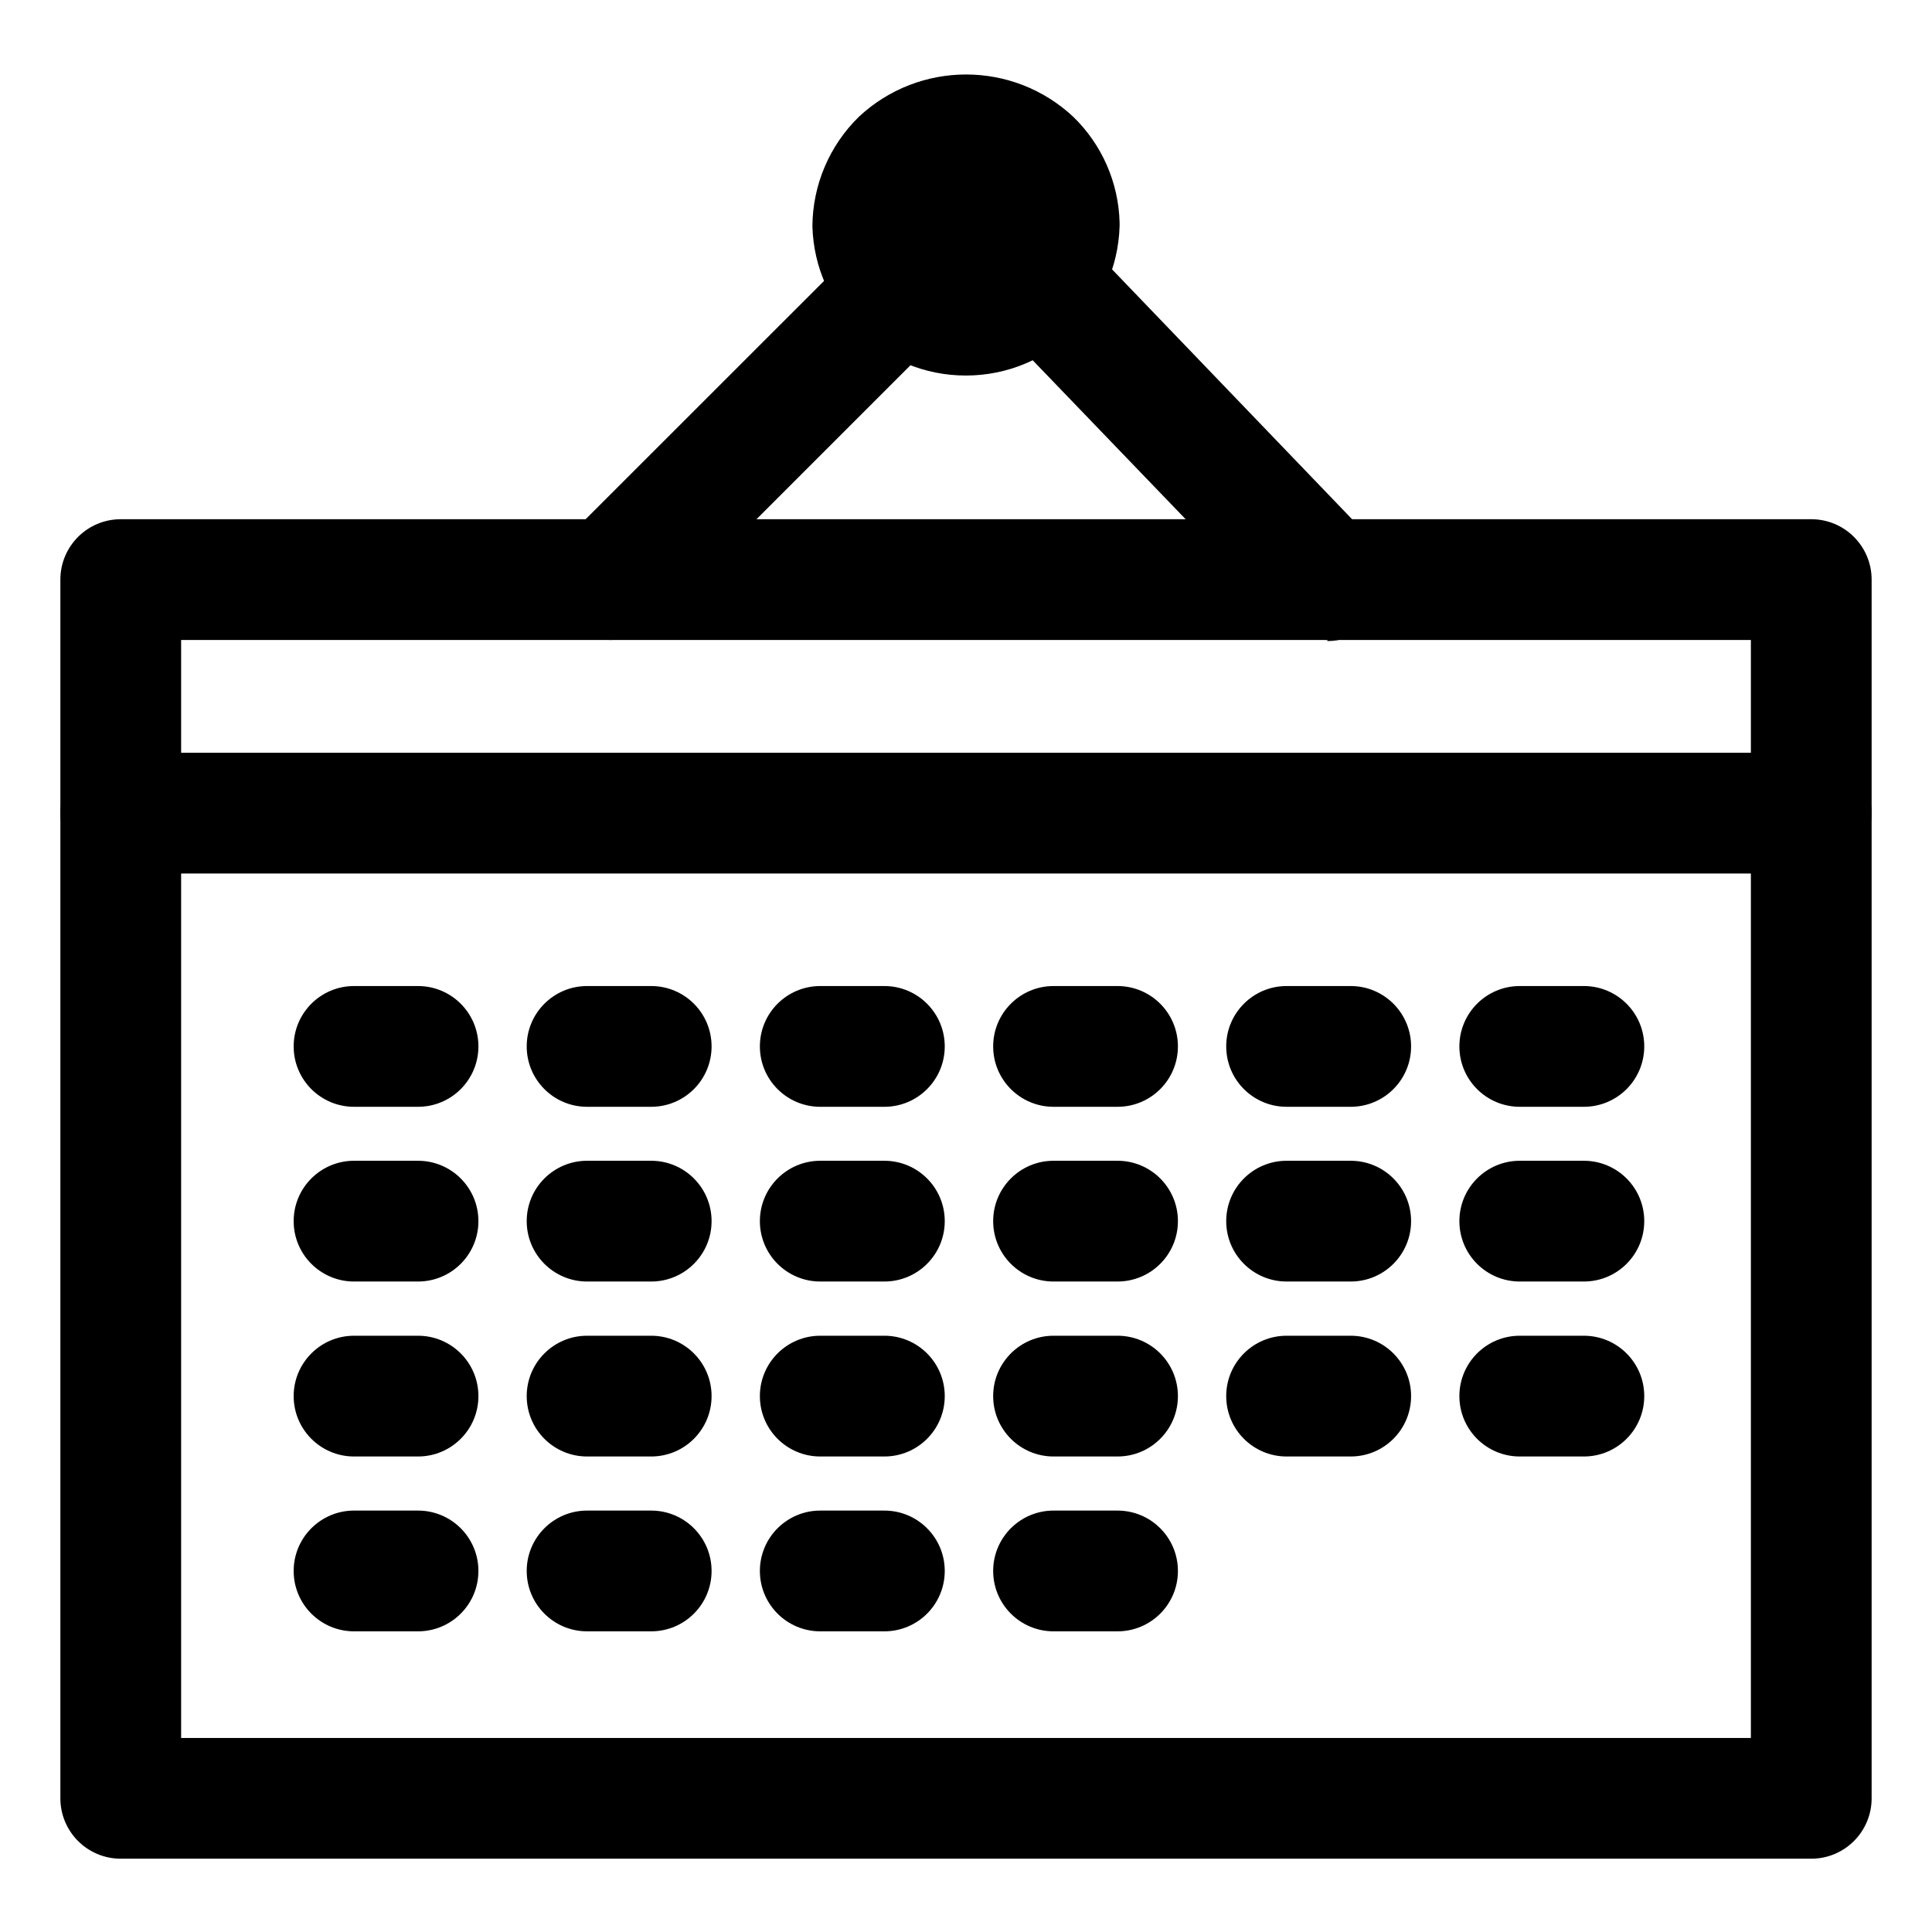
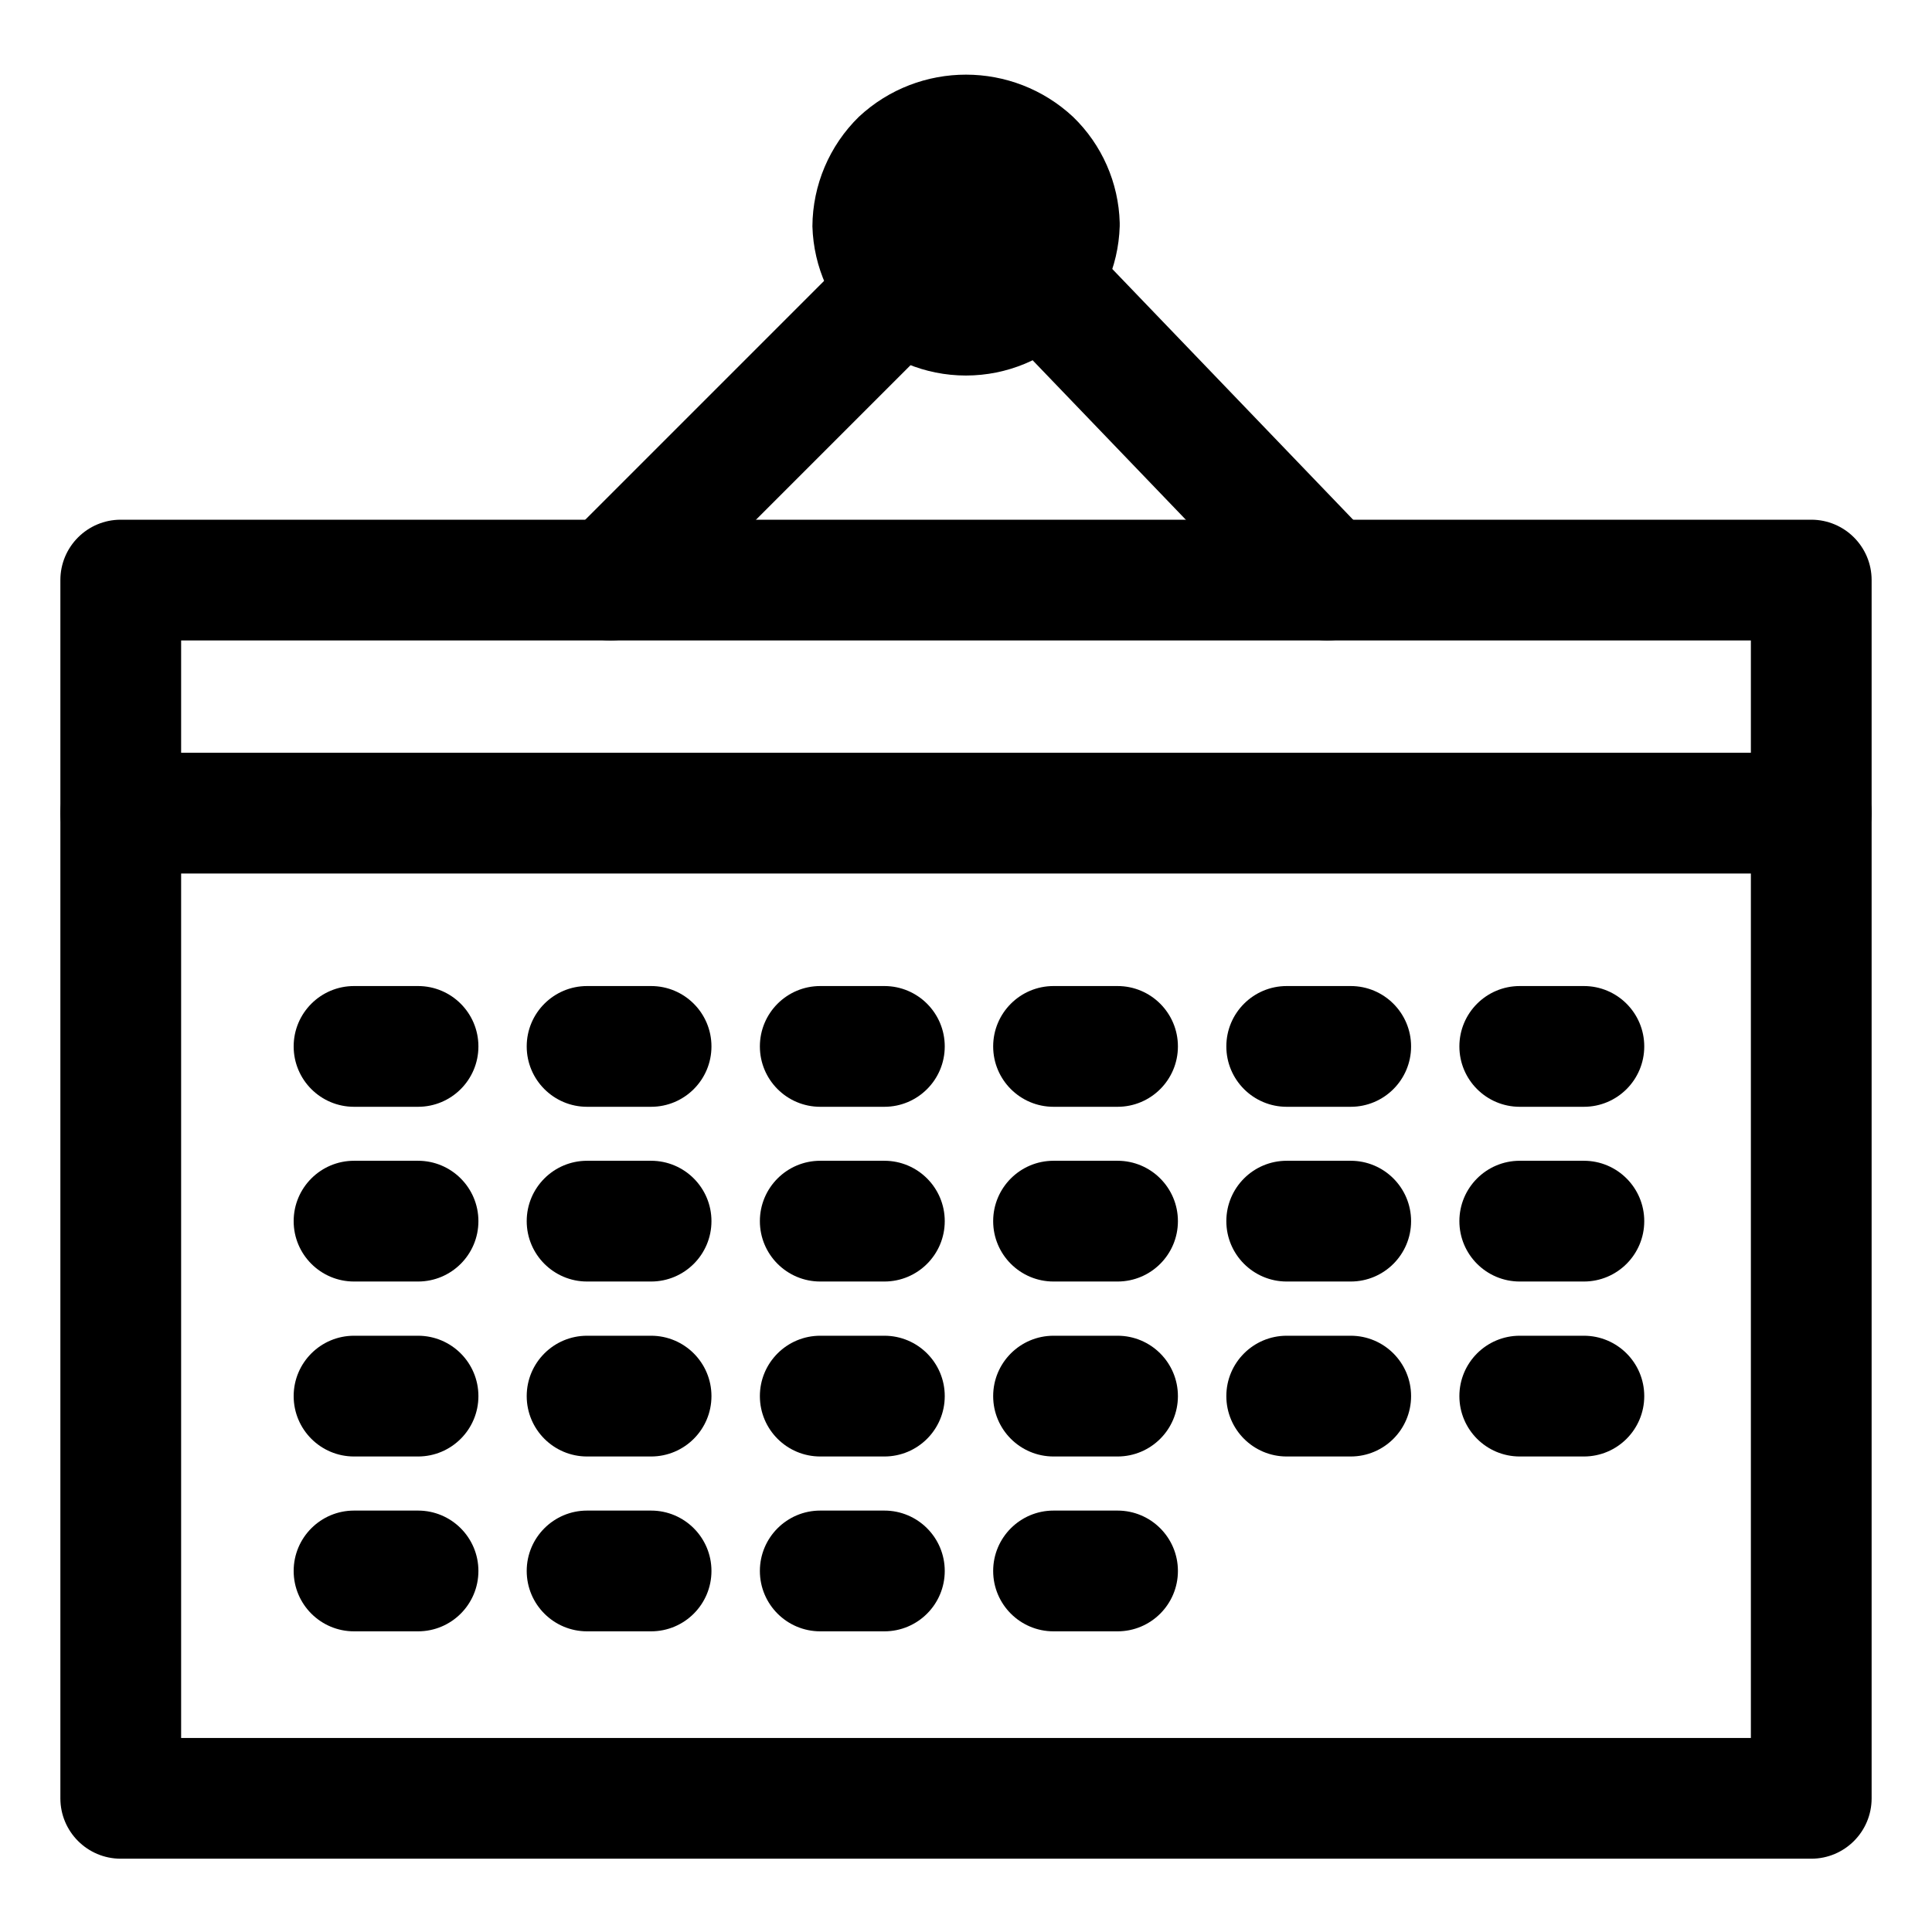
<svg xmlns="http://www.w3.org/2000/svg" viewBox="0 0 16 16">
  <g id="Layer_1" data-name="Layer 1">
-     <path d="M15,15.393H1a.5.5,0,0,1-.5-.5V4.8A.5.5,0,0,1,1,4.3H15a.5.5,0,0,1,.5.5V14.893A.5.5,0,0,1,15,15.393Zm-13.5-1h13V5.3H1.5Z" />
-     <path d="M5.055,5.3A.5.5,0,0,1,4.7,4.45L7.115,2.036a.5.5,0,1,1,.707.707L5.408,5.157A.5.5,0,0,1,5.055,5.3Z" />
-     <path d="M10.993,5.3a.5.5,0,0,1-.36-.154L8.268,2.688A.5.5,0,1,1,8.988,2l2.366,2.463a.5.5,0,0,1-.361.846Z" />
-     <path d="M8.772,1.859a.773.773,0,0,1-1.545,0,.773.773,0,0,1,1.545,0Z" />
-     <path d="M8,3.11A1.271,1.271,0,0,1,6.728,1.874,1.278,1.278,0,0,1,7.113.967a1.3,1.3,0,0,1,1.775,0,1.264,1.264,0,0,1,.384.875v.03A1.274,1.274,0,0,1,8,3.11Zm0-1.5a.273.273,0,0,0-.272.267.261.261,0,0,0,.081.158.277.277,0,0,0,.379,0,.268.268,0,0,0,.083-.175A.273.273,0,0,0,8,1.607Z" />
-     <path d="M3.462,9.166h-.53a.5.5,0,0,1,0-1h.53a.5.5,0,0,1,0,1Z" />
-     <path d="M3.462,10.613h-.53a.5.5,0,0,1,0-1h.53a.5.5,0,0,1,0,1Z" />
-     <path d="M3.462,12.062h-.53a.5.5,0,0,1,0-1h.53a.5.5,0,0,1,0,1Z" />
-     <path d="M3.462,13.51h-.53a.5.5,0,0,1,0-1h.53a.5.5,0,1,1,0,1Z" />
-     <path d="M5.393,9.166H4.862a.5.5,0,0,1,0-1h.531a.5.5,0,1,1,0,1Z" />
-     <path d="M5.393,10.613H4.862a.5.5,0,0,1,0-1h.531a.5.5,0,1,1,0,1Z" />
-     <path d="M5.393,12.062H4.862a.5.5,0,0,1,0-1h.531a.5.5,0,0,1,0,1Z" />
-     <path d="M5.393,13.51H4.862a.5.5,0,0,1,0-1h.531a.5.5,0,0,1,0,1Z" />
-     <path d="M7.324,9.166H6.793a.5.5,0,1,1,0-1h.531a.5.5,0,0,1,0,1Z" />
-     <path d="M7.324,10.613H6.793a.5.5,0,1,1,0-1h.531a.5.5,0,0,1,0,1Z" />
-     <path d="M7.324,12.062H6.793a.5.5,0,0,1,0-1h.531a.5.5,0,0,1,0,1Z" />
-     <path d="M7.324,13.51H6.793a.5.5,0,0,1,0-1h.531a.5.5,0,0,1,0,1Z" />
-     <path d="M9.255,9.166h-.53a.5.5,0,1,1,0-1h.53a.5.5,0,0,1,0,1Z" />
-     <path d="M9.255,10.613h-.53a.5.5,0,0,1,0-1h.53a.5.5,0,1,1,0,1Z" />
-     <path d="M9.255,12.062h-.53a.5.5,0,0,1,0-1h.53a.5.5,0,0,1,0,1Z" />
-     <path d="M11.186,9.166h-.531a.5.5,0,1,1,0-1h.531a.5.5,0,0,1,0,1Z" />
-     <path d="M11.186,10.613h-.531a.5.5,0,0,1,0-1h.531a.5.5,0,0,1,0,1Z" />
-     <path d="M11.186,12.062h-.531a.5.5,0,0,1,0-1h.531a.5.5,0,0,1,0,1Z" />
-     <path d="M13.117,9.166h-.531a.5.5,0,0,1,0-1h.531a.5.5,0,0,1,0,1Z" />
-     <path d="M13.117,10.613h-.531a.5.5,0,1,1,0-1h.531a.5.5,0,0,1,0,1Z" />
-     <path d="M13.117,12.062h-.531a.5.5,0,0,1,0-1h.531a.5.5,0,0,1,0,1Z" />
-     <path d="M9.255,13.51h-.53a.5.5,0,0,1,0-1h.53a.5.5,0,0,1,0,1Z" />
-     <path d="M15,7.234H1a.5.5,0,0,1,0-1H15a.5.5,0,0,1,0,1Z" />
+     <g>
+       <path d="M15,15.393H1a.5.5,0,0,1-.5-.5V4.804a.5.5,0,0,1,.5-.5H15a.5.5,0,0,1,.5.5V14.893A.5.5,0,0,1,15,15.393Zm-13.5-1h13V5.304H1.5Z" />
+       <path d="M5.055,5.304a.5.5,0,0,1-.354-.854L7.115,2.036a.5.5,0,1,1,.707.707L5.408,5.157A.498.498,0,0,1,5.055,5.304Z" />
+       <path d="M10.993,5.304a.497.497,0,0,1-.36-.154L8.268,2.688a.5.5,0,1,1,.721-.692l2.365,2.462a.5.5,0,0,1-.36.846Z" />
+       <g>
+         <path d="M8.772,1.859a.773.773,0,0,1-1.545,0,.773.773,0,0,1,1.545,0Z" />
+         <path d="M8,3.11A1.273,1.273,0,0,1,6.728,1.874,1.279,1.279,0,0,1,7.113.967,1.301,1.301,0,0,1,8.888.969a1.267,1.267,0,0,1,.385.875v.029A1.276,1.276,0,0,1,8,3.11ZM8,1.607a.273.273,0,0,0-.272.267.271.271,0,0,0,.081.159.279.279,0,0,0,.38.002.274.274,0,0,0,.083-.175A.273.273,0,0,0,8,1.607Z" />
+       </g>
+       <path d="M3.462,9.166H2.932a.5.5,0,0,1,0-1h.53a.5.5,0,0,1,0,1Z" />
+       <path d="M3.462,10.613H2.932a.5.5,0,0,1,0-1h.53a.5.5,0,0,1,0,1Z" />
+       <path d="M3.462,12.062H2.932a.5.5,0,0,1,0-1h.53a.5.5,0,0,1,0,1Z" />
+       <path d="M3.462,13.51H2.932a.5.5,0,0,1,0-1h.53a.5.5,0,0,1,0,1Z" />
+       <path d="M5.393,9.166H4.862a.5.5,0,0,1,0-1h.53a.5.5,0,0,1,0,1Z" />
+       <path d="M5.393,10.613H4.862a.5.5,0,0,1,0-1h.53a.5.5,0,0,1,0,1Z" />
+       <path d="M5.393,12.062H4.862a.5.5,0,0,1,0-1h.53a.5.5,0,0,1,0,1Z" />
+       <path d="M5.393,13.51H4.862a.5.5,0,0,1,0-1h.53a.5.5,0,0,1,0,1Z" />
+       <path d="M7.324,9.166H6.793a.5.5,0,0,1,0-1h.531a.5.5,0,0,1,0,1Z" />
+       <path d="M7.324,10.613H6.793a.5.5,0,0,1,0-1h.531a.5.5,0,0,1,0,1Z" />
+       <path d="M7.324,12.062H6.793a.5.5,0,0,1,0-1h.531a.5.5,0,0,1,0,1Z" />
+       <path d="M7.324,13.51H6.793a.5.5,0,0,1,0-1h.531a.5.5,0,0,1,0,1Z" />
+       <path d="M9.255,9.166H8.725a.5.5,0,0,1,0-1h.53a.5.5,0,0,1,0,1Z" />
+       <path d="M9.255,10.613H8.725a.5.5,0,0,1,0-1h.53a.5.5,0,0,1,0,1Z" />
+       <path d="M9.255,12.062H8.725a.5.5,0,1,1,0-1h.53a.5.5,0,0,1,0,1Z" />
+       <path d="M11.186,9.166h-.53a.5.5,0,1,1,0-1h.53a.5.5,0,0,1,0,1Z" />
+       <path d="M11.186,10.613h-.53a.5.5,0,1,1,0-1h.53a.5.5,0,0,1,0,1Z" />
+       <path d="M11.186,12.062h-.53a.5.5,0,0,1,0-1h.53a.5.5,0,0,1,0,1Z" />
+       <path d="M13.117,9.166h-.531a.5.5,0,0,1,0-1h.531a.5.5,0,0,1,0,1Z" />
+       <path d="M13.117,10.613h-.531a.5.5,0,0,1,0-1h.531a.5.5,0,0,1,0,1Z" />
+       <path d="M13.117,12.062h-.531a.5.5,0,0,1,0-1h.531a.5.5,0,0,1,0,1Z" />
+       <path d="M9.255,13.51H8.725a.5.5,0,0,1,0-1h.53a.5.5,0,0,1,0,1Z" />
+       <path d="M15,7.234H1a.5.5,0,0,1,0-1H15a.5.5,0,0,1,0,1Z" />
+     </g>
  </g>
</svg>
